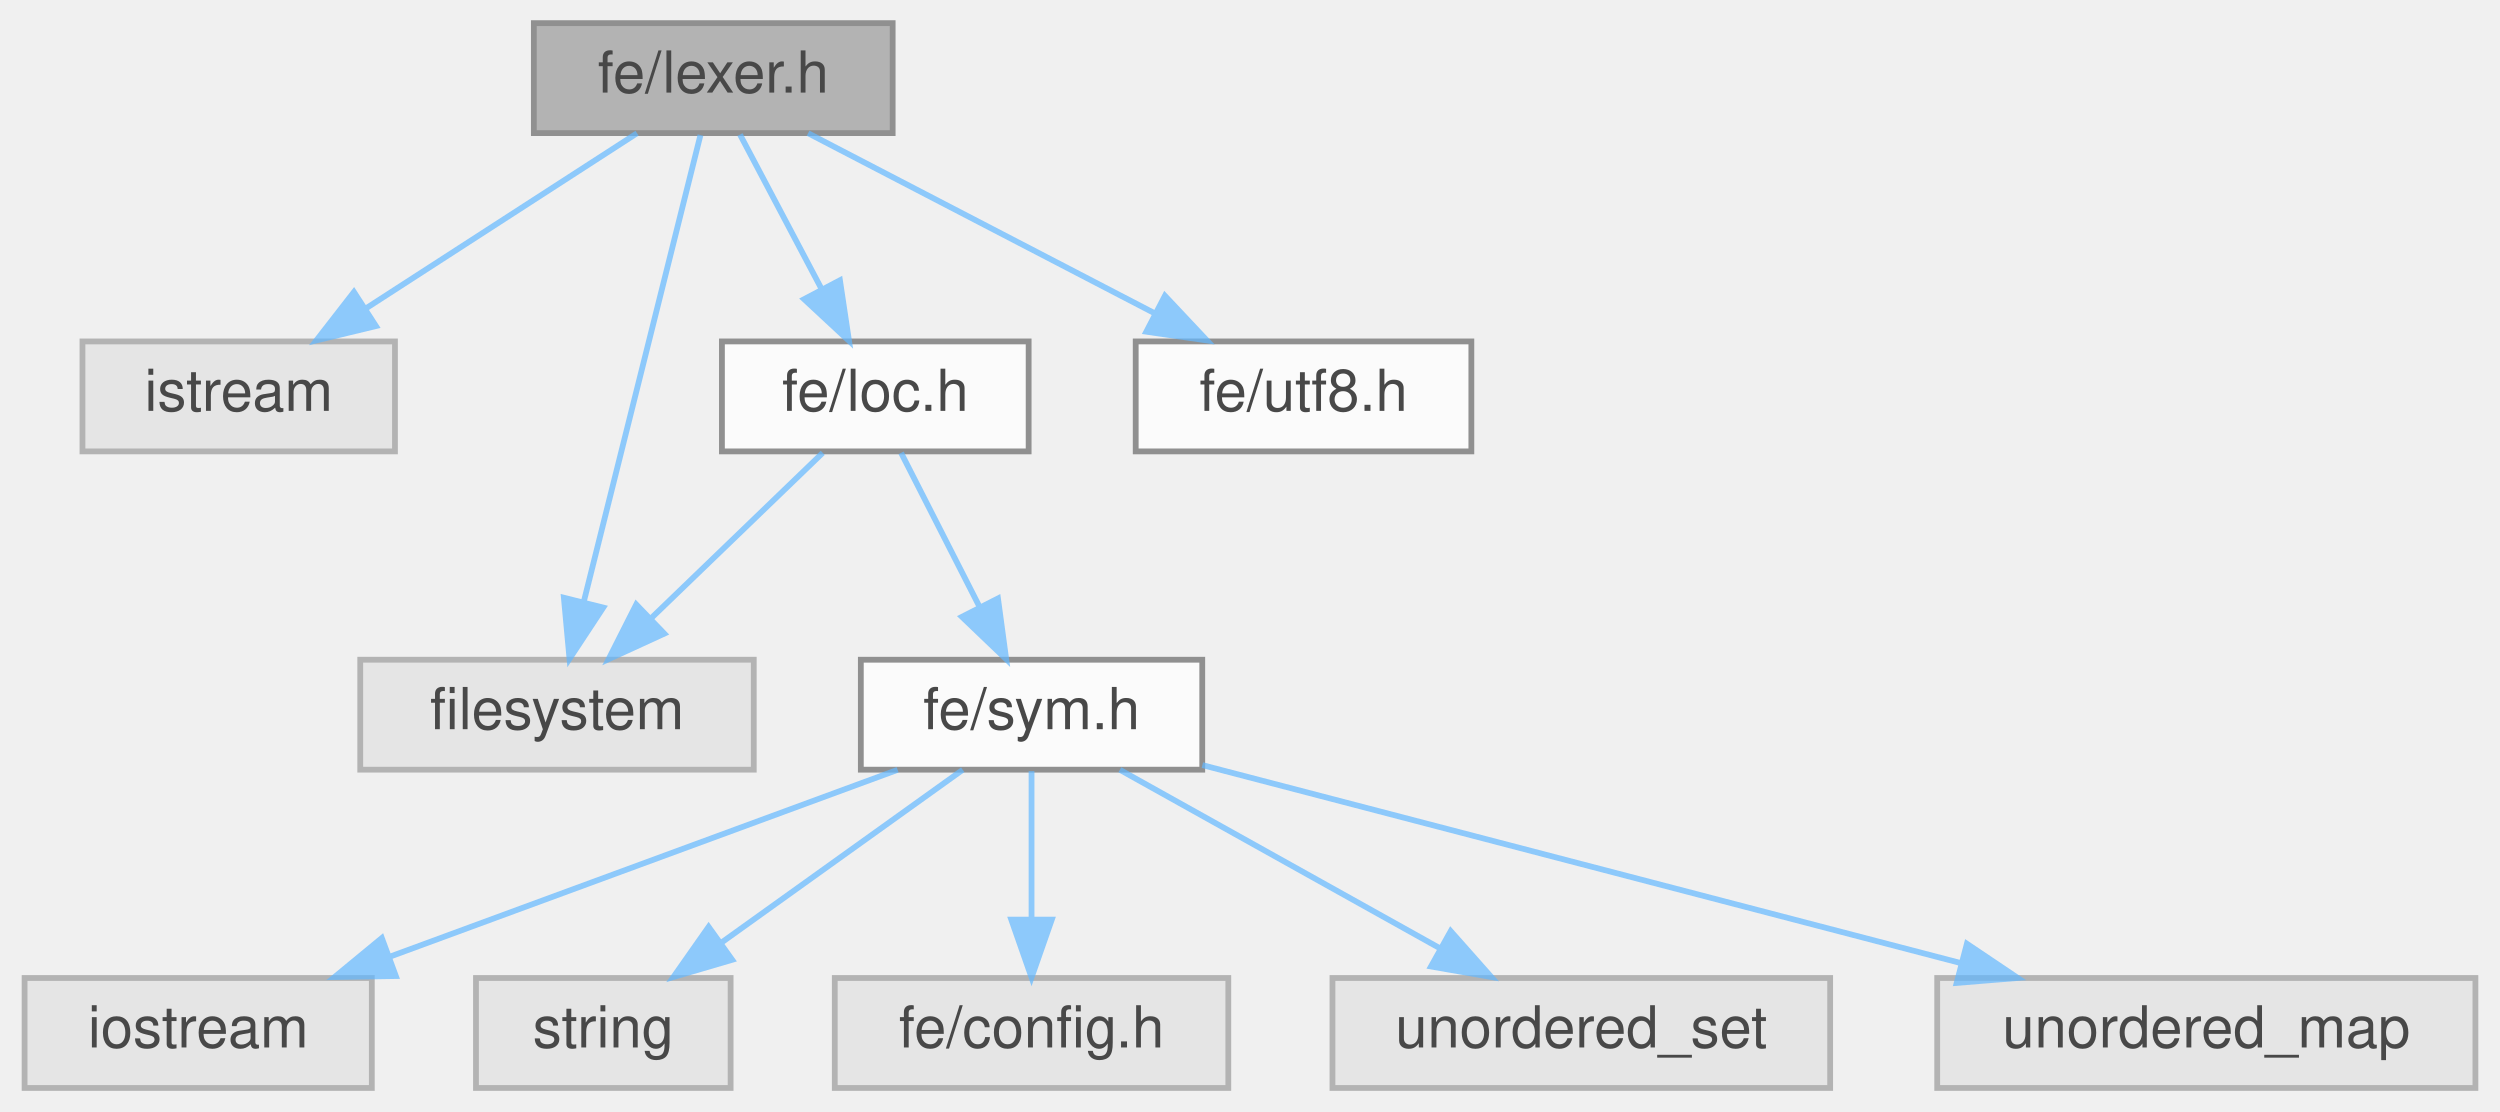
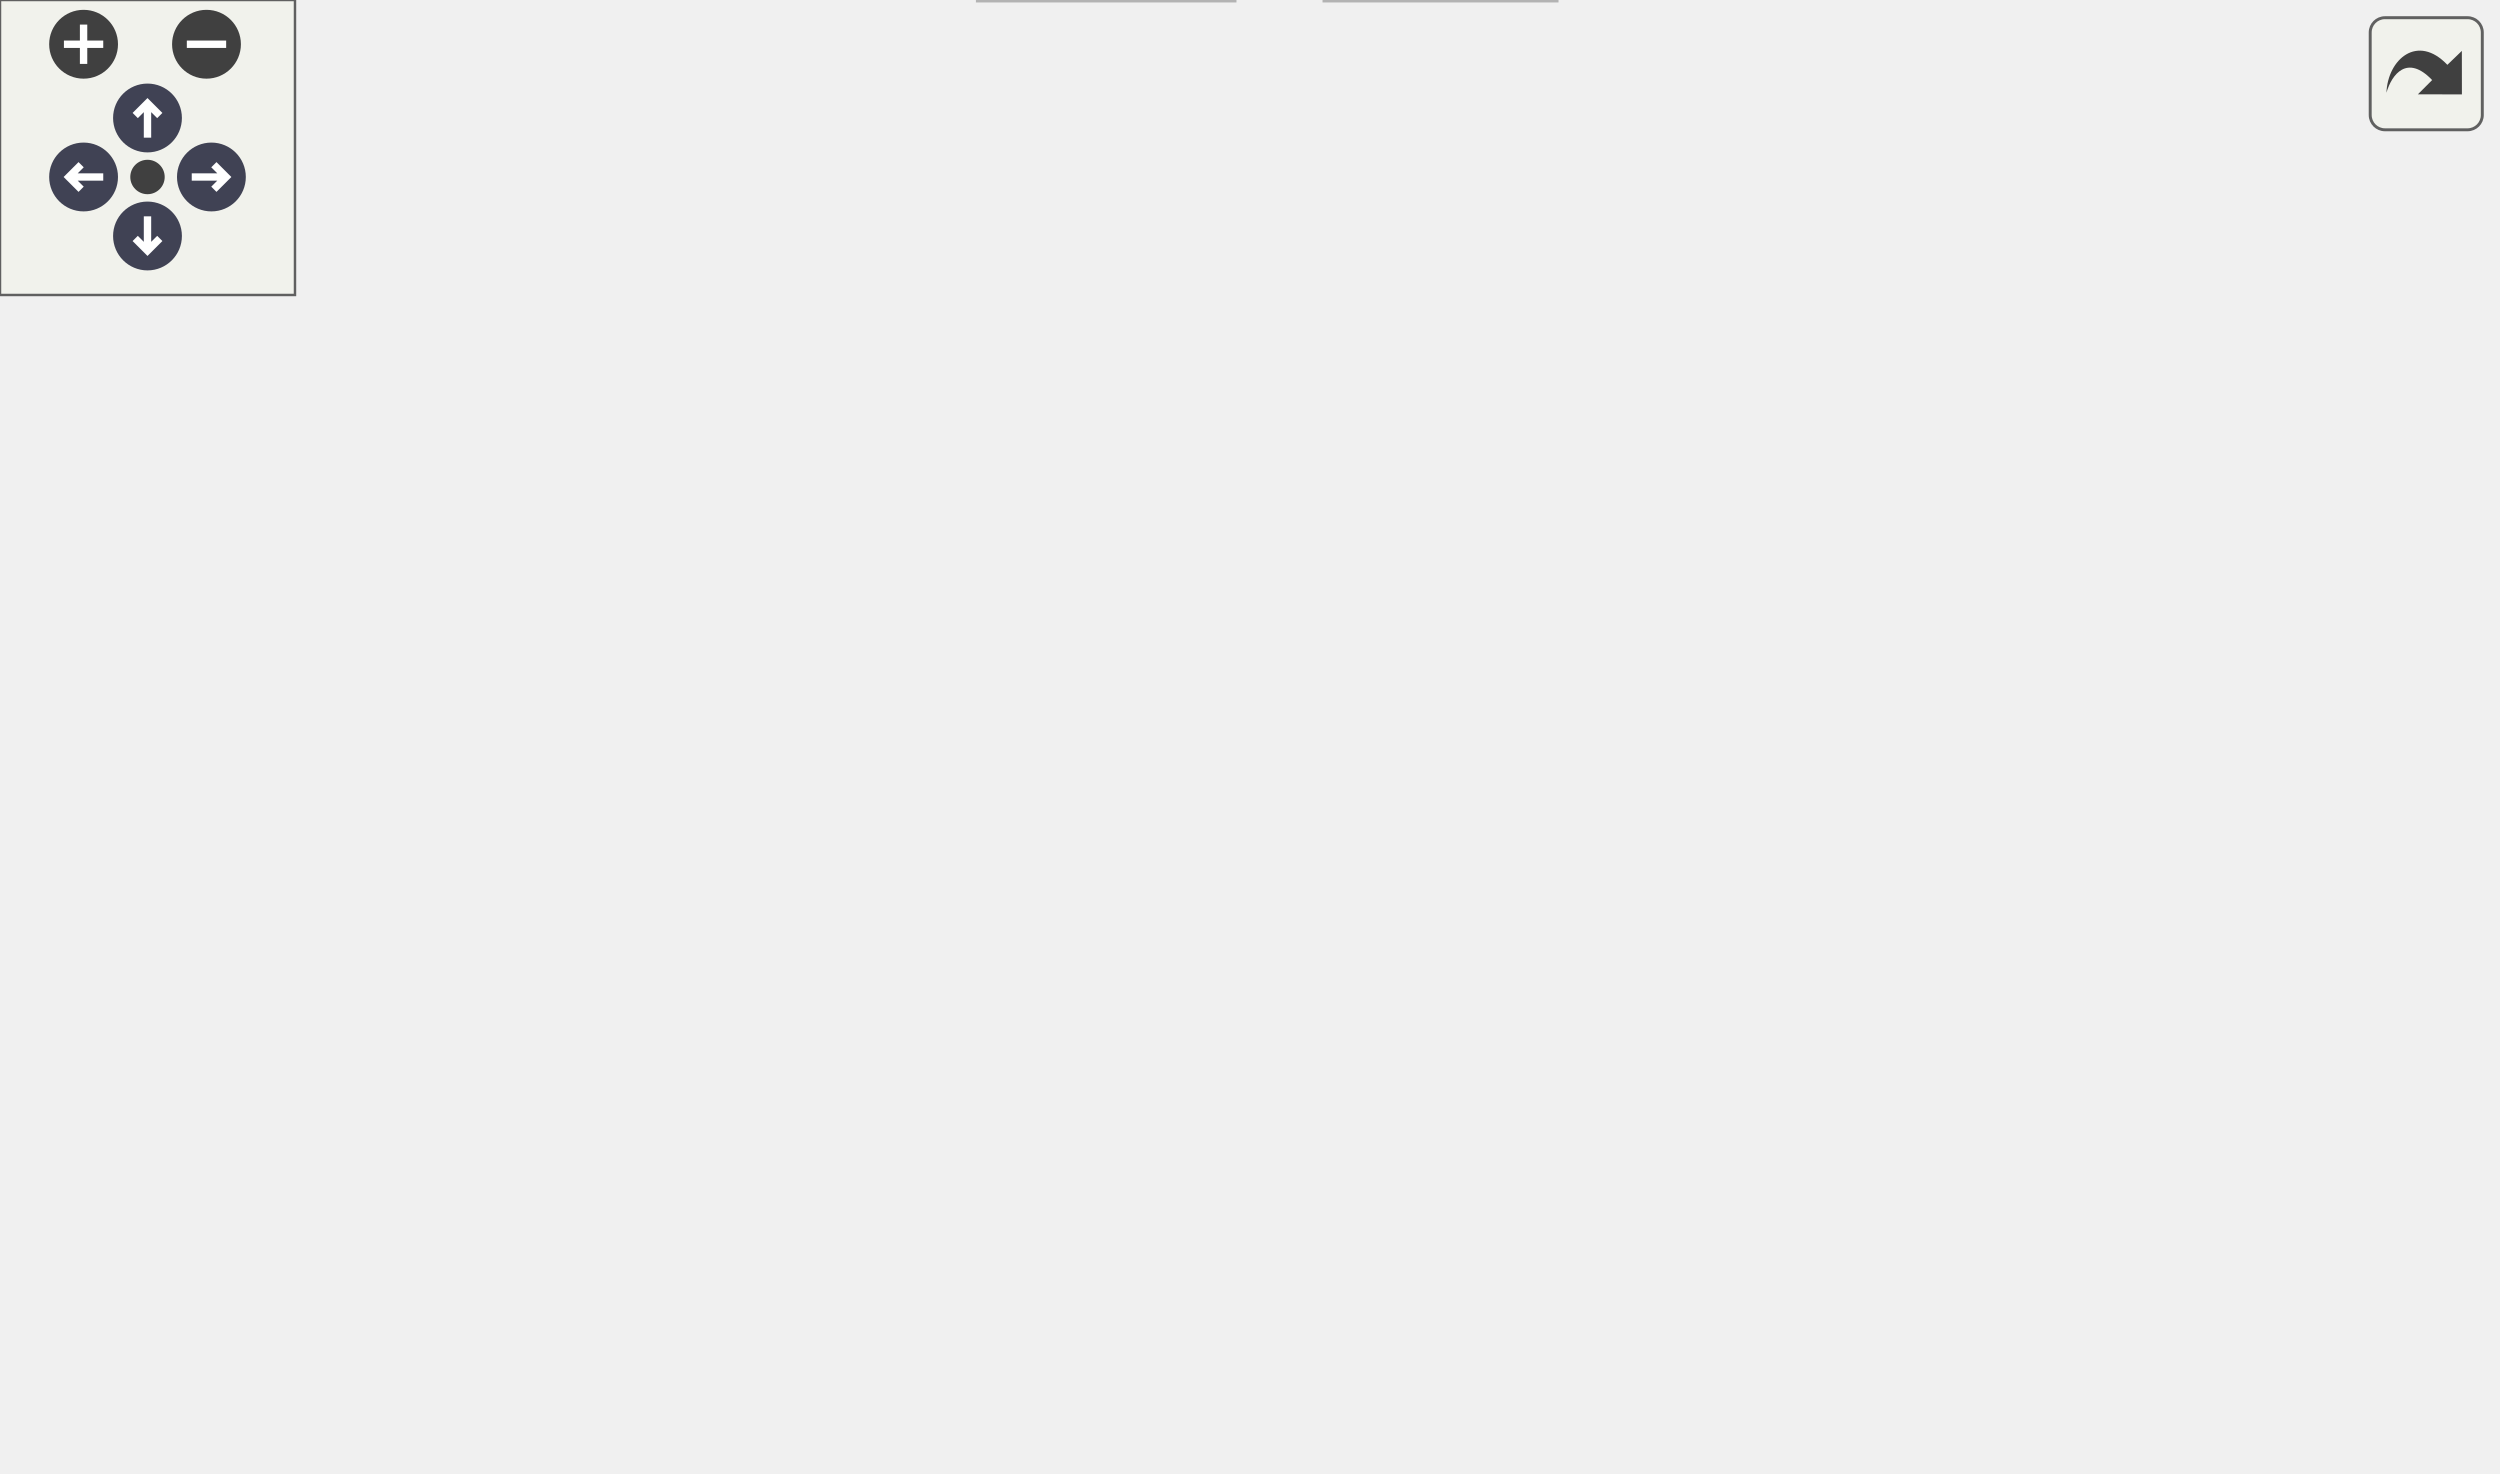
- <svg xmlns="http://www.w3.org/2000/svg" xmlns:xlink="http://www.w3.org/1999/xlink" width="432pt" height="192pt" viewBox="0.00 0.00 431.50 192.00">
-   <svg id="main" version="1.1" xml:space="preserve">
-     <style type="text/css">
+ <svg xmlns="http://www.w3.org/2000/svg" xmlns:xlink="http://www.w3.org/1999/xlink" id="main" version="1.1" xml:space="preserve">
+   <style type="text/css">
.node, .edge {opacity: 0.7;}
.node.selected, .edge.selected {opacity: 1;}
.edge:hover path { stroke: red; }
.edge:hover polygon { stroke: red; fill: red; }
</style>
-     <svg id="graph" class="graph">
-       <g id="graph0" class="graph" transform="scale(1 1) rotate(0) translate(4 188)">
-         <g id="Node000001" class="node">
-           <g id="a_Node000001">
-             <a xlink:title=" ">
-               <polygon fill="#999999" stroke="#666666" points="150,-184 88,-184 88,-165 150,-165 150,-184" />
-               <text text-anchor="middle" x="119" y="-172" font-family="Helvetica,sans-Serif" font-size="10.00">fe/lexer.h</text>
-             </a>
-           </g>
-         </g>
-         <g id="Node000002" class="node">
-           <g id="a_Node000002">
-             <a xlink:title=" ">
-               <polygon fill="#e0e0e0" stroke="#999999" points="64,-129 10,-129 10,-110 64,-110 64,-129" />
-               <text text-anchor="middle" x="37" y="-117" font-family="Helvetica,sans-Serif" font-size="10.00">istream</text>
-             </a>
-           </g>
-         </g>
-         <g id="edge1_Node000001_Node000002" class="edge">
-           <g id="a_edge1_Node000001_Node000002">
-             <a xlink:title=" ">
-               <path fill="none" stroke="#63b8ff" d="M105.83,-164.98C93.23,-156.84 74,-144.41 59.06,-134.76" />
-               <polygon fill="#63b8ff" stroke="#63b8ff" points="60.71,-131.66 50.41,-129.17 56.91,-137.54 60.71,-131.66" />
-             </a>
-           </g>
-         </g>
-         <g id="Node000003" class="node">
-           <g id="a_Node000003">
-             <a xlink:title=" ">
-               <polygon fill="#e0e0e0" stroke="#999999" points="126,-74 58,-74 58,-55 126,-55 126,-74" />
-               <text text-anchor="middle" x="92" y="-62" font-family="Helvetica,sans-Serif" font-size="10.00">filesystem</text>
-             </a>
-           </g>
-         </g>
-         <g id="edge2_Node000001_Node000003" class="edge">
-           <g id="a_edge2_Node000001_Node000003">
-             <a xlink:title=" ">
-               <path fill="none" stroke="#63b8ff" d="M116.79,-164.66C112.4,-147.09 102.49,-107.45 96.61,-83.95" />
-               <polygon fill="#63b8ff" stroke="#63b8ff" points="99.99,-83.01 94.16,-74.16 93.19,-84.71 99.99,-83.01" />
-             </a>
-           </g>
-         </g>
-         <g id="Node000004" class="node">
-           <g id="a_Node000004">
-             <a xlink:href="loc_8h.html" target="_top" xlink:title=" ">
-               <polygon fill="white" stroke="#666666" points="173.5,-129 120.5,-129 120.5,-110 173.5,-110 173.5,-129" />
-               <text text-anchor="middle" x="147" y="-117" font-family="Helvetica,sans-Serif" font-size="10.00">fe/loc.h</text>
-             </a>
-           </g>
-         </g>
-         <g id="edge3_Node000001_Node000004" class="edge">
-           <g id="a_edge3_Node000001_Node000004">
-             <a xlink:title=" ">
-               <path fill="none" stroke="#63b8ff" d="M123.62,-164.75C127.46,-157.49 133.02,-146.95 137.76,-137.98" />
-               <polygon fill="#63b8ff" stroke="#63b8ff" points="140.89,-139.57 142.46,-129.09 134.7,-136.3 140.89,-139.57" />
-             </a>
-           </g>
-         </g>
-         <g id="Node000011" class="node">
-           <g id="a_Node000011">
-             <a xlink:href="utf8_8h.html" target="_top" xlink:title=" ">
-               <polygon fill="white" stroke="#666666" points="250,-129 192,-129 192,-110 250,-110 250,-129" />
-               <text text-anchor="middle" x="221" y="-117" font-family="Helvetica,sans-Serif" font-size="10.00">fe/utf8.h</text>
-             </a>
-           </g>
-         </g>
-         <g id="edge11_Node000001_Node000011" class="edge">
-           <g id="a_edge11_Node000001_Node000011">
-             <a xlink:title=" ">
-               <path fill="none" stroke="#63b8ff" d="M135.39,-164.98C151.57,-156.57 176.57,-143.59 195.38,-133.81" />
-               <polygon fill="#63b8ff" stroke="#63b8ff" points="197.05,-136.89 204.31,-129.17 193.83,-130.68 197.05,-136.89" />
-             </a>
-           </g>
-         </g>
-         <g id="edge4_Node000004_Node000003" class="edge">
-           <g id="a_edge4_Node000004_Node000003">
-             <a xlink:title=" ">
-               <path fill="none" stroke="#63b8ff" d="M137.92,-109.75C129.91,-102.03 118.04,-90.6 108.38,-81.28" />
-               <polygon fill="#63b8ff" stroke="#63b8ff" points="110.54,-78.51 100.91,-74.09 105.69,-83.55 110.54,-78.51" />
-             </a>
-           </g>
-         </g>
-         <g id="Node000005" class="node">
-           <g id="a_Node000005">
-             <a xlink:href="sym_8h.html" target="_top" xlink:title=" ">
-               <polygon fill="white" stroke="#666666" points="203.5,-74 144.5,-74 144.5,-55 203.5,-55 203.5,-74" />
-               <text text-anchor="middle" x="174" y="-62" font-family="Helvetica,sans-Serif" font-size="10.00">fe/sym.h</text>
-             </a>
-           </g>
-         </g>
-         <g id="edge5_Node000004_Node000005" class="edge">
-           <g id="a_edge5_Node000004_Node000005">
-             <a xlink:title=" ">
-               <path fill="none" stroke="#63b8ff" d="M151.46,-109.75C155.12,-102.57 160.41,-92.18 164.95,-83.27" />
-               <polygon fill="#63b8ff" stroke="#63b8ff" points="168.2,-84.59 169.62,-74.09 161.97,-81.41 168.2,-84.59" />
-             </a>
-           </g>
-         </g>
-         <g id="Node000006" class="node">
-           <g id="a_Node000006">
-             <a xlink:title=" ">
-               <polygon fill="#e0e0e0" stroke="#999999" points="60,-19 0,-19 0,0 60,0 60,-19" />
-               <text text-anchor="middle" x="30" y="-7" font-family="Helvetica,sans-Serif" font-size="10.00">iostream</text>
-             </a>
-           </g>
-         </g>
-         <g id="edge6_Node000005_Node000006" class="edge">
-           <g id="a_edge6_Node000005_Node000006">
-             <a xlink:title=" ">
-               <path fill="none" stroke="#63b8ff" d="M150.86,-54.98C127.18,-46.27 90.13,-32.63 63.29,-22.75" />
-               <polygon fill="#63b8ff" stroke="#63b8ff" points="64.15,-19.34 53.56,-19.17 61.73,-25.91 64.15,-19.34" />
-             </a>
-           </g>
-         </g>
-         <g id="Node000007" class="node">
-           <g id="a_Node000007">
-             <a xlink:title=" ">
-               <polygon fill="#e0e0e0" stroke="#999999" points="122,-19 78,-19 78,0 122,0 122,-19" />
-               <text text-anchor="middle" x="100" y="-7" font-family="Helvetica,sans-Serif" font-size="10.00">string</text>
-             </a>
-           </g>
-         </g>
-         <g id="edge7_Node000005_Node000007" class="edge">
-           <g id="a_edge7_Node000005_Node000007">
-             <a xlink:title=" ">
-               <path fill="none" stroke="#63b8ff" d="M162.11,-54.98C150.85,-46.92 133.71,-34.65 120.29,-25.03" />
-               <polygon fill="#63b8ff" stroke="#63b8ff" points="122.27,-22.15 112.11,-19.17 118.2,-27.84 122.27,-22.15" />
-             </a>
-           </g>
-         </g>
-         <g id="Node000008" class="node">
-           <g id="a_Node000008">
-             <a xlink:title=" ">
-               <polygon fill="#e0e0e0" stroke="#999999" points="208,-19 140,-19 140,0 208,0 208,-19" />
-               <text text-anchor="middle" x="174" y="-7" font-family="Helvetica,sans-Serif" font-size="10.00">fe/config.h</text>
-             </a>
-           </g>
-         </g>
-         <g id="edge8_Node000005_Node000008" class="edge">
-           <g id="a_edge8_Node000005_Node000008">
-             <a xlink:title=" ">
-               <path fill="none" stroke="#63b8ff" d="M174,-54.75C174,-47.8 174,-37.85 174,-29.13" />
-               <polygon fill="#63b8ff" stroke="#63b8ff" points="177.5,-29.09 174,-19.09 170.5,-29.09 177.5,-29.09" />
-             </a>
-           </g>
-         </g>
-         <g id="Node000009" class="node">
-           <g id="a_Node000009">
-             <a xlink:title=" ">
-               <polygon fill="#e0e0e0" stroke="#999999" points="312,-19 226,-19 226,0 312,0 312,-19" />
-               <text text-anchor="middle" x="269" y="-7" font-family="Helvetica,sans-Serif" font-size="10.00">unordered_set</text>
-             </a>
-           </g>
-         </g>
-         <g id="edge9_Node000005_Node000009" class="edge">
-           <g id="a_edge9_Node000005_Node000009">
-             <a xlink:title=" ">
-               <path fill="none" stroke="#63b8ff" d="M189.26,-54.98C204.13,-46.69 226.98,-33.94 244.42,-24.22" />
-               <polygon fill="#63b8ff" stroke="#63b8ff" points="246.43,-27.1 253.46,-19.17 243.02,-20.99 246.43,-27.1" />
-             </a>
-           </g>
-         </g>
-         <g id="Node000010" class="node">
-           <g id="a_Node000010">
-             <a xlink:title=" ">
-               <polygon fill="#e0e0e0" stroke="#999999" points="423.5,-19 330.5,-19 330.5,0 423.5,0 423.5,-19" />
-               <text text-anchor="middle" x="377" y="-7" font-family="Helvetica,sans-Serif" font-size="10.00">unordered_map</text>
-             </a>
-           </g>
-         </g>
-         <g id="edge10_Node000005_Node000010" class="edge">
-           <g id="a_edge10_Node000005_Node000010">
-             <a xlink:title=" ">
-               <path fill="none" stroke="#63b8ff" d="M203.52,-55.79C238.01,-46.79 295.36,-31.81 334.61,-21.57" />
-               <polygon fill="#63b8ff" stroke="#63b8ff" points="335.63,-24.92 344.42,-19.01 333.86,-18.15 335.63,-24.92" />
-             </a>
-           </g>
-         </g>
-       </g>
-     </svg>
+   <defs>
+     <circle id="rim" cx="0" cy="0" r="7" />
+     <circle id="rim2" cx="0" cy="0" r="3.5" />
+     <g id="zoomPlus">
+       <use xlink:href="#rim" fill="#404040">
+         <set attributeName="fill" to="#808080" begin="zoomplus.mouseover" end="zoomplus.mouseout" />
+       </use>
+       <path d="M-4,0h8M0,-4v8" fill="none" stroke="white" stroke-width="1.5" pointer-events="none" />
+     </g>
+     <g id="zoomMin">
+       <use xlink:href="#rim" fill="#404040">
+         <set attributeName="fill" to="#808080" begin="zoomminus.mouseover" end="zoomminus.mouseout" />
+       </use>
+       <path d="M-4,0h8" fill="none" stroke="white" stroke-width="1.5" pointer-events="none" />
+     </g>
+     <g id="arrowUp" transform="translate(30 24)">
+       <use xlink:href="#rim" />
+       <path pointer-events="none" fill="none" stroke="white" stroke-width="1.5" d="M0,-3.0v7 M-2.5,-0.5L0,-3.0L2.5,-0.5" />
+     </g>
+     <g id="arrowRight" transform="rotate(90) translate(36 -43)">
+       <use xlink:href="#rim" />
+       <path pointer-events="none" fill="none" stroke="white" stroke-width="1.5" d="M0,-3.0v7 M-2.5,-0.5L0,-3.0L2.5,-0.5" />
+     </g>
+     <g id="arrowDown" transform="rotate(180) translate(-30 -48)">
+       <use xlink:href="#rim" />
+       <path pointer-events="none" fill="none" stroke="white" stroke-width="1.5" d="M0,-3.0v7 M-2.5,-0.5L0,-3.0L2.5,-0.5" />
+     </g>
+     <g id="arrowLeft" transform="rotate(270) translate(-36 17)">
+       <use xlink:href="#rim" />
+       <path pointer-events="none" fill="none" stroke="white" stroke-width="1.5" d="M0,-3.0v7 M-2.5,-0.5L0,-3.0L2.5,-0.5" />
+     </g>
+     <g id="resetDef">
+       <use xlink:href="#rim2" fill="#404040">
+         <set attributeName="fill" to="#808080" begin="reset.mouseover" end="reset.mouseout" />
+       </use>
+     </g>
+   </defs>
+   <svg id="graph" class="graph">
+     <g id="viewport">
+       <g id="Node000001" class="node">
+         <g id="a_Node000001">
+           <a xlink:title=" ">
+             <polygon fill="#999999" stroke="#666666" points="193,-239 131,-239 131,-220 193,-220 193,-239" />
+             <text text-anchor="middle" x="162" y="-227" font-family="Helvetica,sans-Serif" font-size="10.00">fe/lexer.h</text>
+           </a>
+         </g>
+       </g>
+       <g id="Node000002" class="node">
+         <g id="a_Node000002">
+           <a xlink:title=" ">
+             <polygon fill="#e0e0e0" stroke="#999999" points="107,-184 53,-184 53,-165 107,-165 107,-184" />
+             <text text-anchor="middle" x="80" y="-172" font-family="Helvetica,sans-Serif" font-size="10.00">istream</text>
+           </a>
+         </g>
+       </g>
+       <g id="edge1_Node000001_Node000002" class="edge">
+         <g id="a_edge1_Node000001_Node000002">
+           <a xlink:title=" ">
+             <path fill="none" stroke="#63b8ff" d="M148.83,-219.98C136.23,-211.84 117,-199.41 102.06,-189.76" />
+             <polygon fill="#63b8ff" stroke="#63b8ff" points="103.71,-186.66 93.41,-184.17 99.91,-192.54 103.71,-186.66" />
+           </a>
+         </g>
+       </g>
+       <g id="Node000003" class="node">
+         <g id="a_Node000003">
+           <a xlink:title=" ">
+             <polygon fill="#e0e0e0" stroke="#999999" points="169,-129 101,-129 101,-110 169,-110 169,-129" />
+             <text text-anchor="middle" x="135" y="-117" font-family="Helvetica,sans-Serif" font-size="10.00">filesystem</text>
+           </a>
+         </g>
+       </g>
+       <g id="edge2_Node000001_Node000003" class="edge">
+         <g id="a_edge2_Node000001_Node000003">
+           <a xlink:title=" ">
+             <path fill="none" stroke="#63b8ff" d="M159.79,-219.66C155.4,-202.09 145.49,-162.45 139.61,-138.95" />
+             <polygon fill="#63b8ff" stroke="#63b8ff" points="142.99,-138.01 137.16,-129.16 136.19,-139.71 142.99,-138.01" />
+           </a>
+         </g>
+       </g>
+       <g id="Node000004" class="node">
+         <g id="a_Node000004">
+           <a xlink:href="loc_8h.html" target="_top" xlink:title=" ">
+             <polygon fill="white" stroke="#666666" points="216.5,-184 163.5,-184 163.5,-165 216.5,-165 216.5,-184" />
+             <text text-anchor="middle" x="190" y="-172" font-family="Helvetica,sans-Serif" font-size="10.00">fe/loc.h</text>
+           </a>
+         </g>
+       </g>
+       <g id="edge3_Node000001_Node000004" class="edge">
+         <g id="a_edge3_Node000001_Node000004">
+           <a xlink:title=" ">
+             <path fill="none" stroke="#63b8ff" d="M166.62,-219.75C170.46,-212.49 176.02,-201.95 180.76,-192.98" />
+             <polygon fill="#63b8ff" stroke="#63b8ff" points="183.89,-194.57 185.46,-184.09 177.7,-191.3 183.89,-194.57" />
+           </a>
+         </g>
+       </g>
+       <g id="Node000014" class="node">
+         <g id="a_Node000014">
+           <a xlink:href="utf8_8h.html" target="_top" xlink:title=" ">
+             <polygon fill="white" stroke="#666666" points="293,-184 235,-184 235,-165 293,-165 293,-184" />
+             <text text-anchor="middle" x="264" y="-172" font-family="Helvetica,sans-Serif" font-size="10.00">fe/utf8.h</text>
+           </a>
+         </g>
+       </g>
+       <g id="edge14_Node000001_Node000014" class="edge">
+         <g id="a_edge14_Node000001_Node000014">
+           <a xlink:title=" ">
+             <path fill="none" stroke="#63b8ff" d="M178.39,-219.98C194.57,-211.57 219.57,-198.59 238.38,-188.81" />
+             <polygon fill="#63b8ff" stroke="#63b8ff" points="240.05,-191.89 247.31,-184.17 236.83,-185.68 240.05,-191.89" />
+           </a>
+         </g>
+       </g>
+       <g id="edge4_Node000004_Node000003" class="edge">
+         <g id="a_edge4_Node000004_Node000003">
+           <a xlink:title=" ">
+             <path fill="none" stroke="#63b8ff" d="M180.92,-164.75C172.91,-157.03 161.04,-145.6 151.38,-136.28" />
+             <polygon fill="#63b8ff" stroke="#63b8ff" points="153.54,-133.51 143.91,-129.09 148.69,-138.55 153.54,-133.51" />
+           </a>
+         </g>
+       </g>
+       <g id="Node000005" class="node">
+         <g id="a_Node000005">
+           <a xlink:href="sym_8h.html" target="_top" xlink:title=" ">
+             <polygon fill="white" stroke="#666666" points="246.5,-129 187.5,-129 187.5,-110 246.5,-110 246.5,-129" />
+             <text text-anchor="middle" x="217" y="-117" font-family="Helvetica,sans-Serif" font-size="10.00">fe/sym.h</text>
+           </a>
+         </g>
+       </g>
+       <g id="edge5_Node000004_Node000005" class="edge">
+         <g id="a_edge5_Node000004_Node000005">
+           <a xlink:title=" ">
+             <path fill="none" stroke="#63b8ff" d="M194.46,-164.75C198.12,-157.57 203.41,-147.18 207.95,-138.27" />
+             <polygon fill="#63b8ff" stroke="#63b8ff" points="211.2,-139.59 212.62,-129.09 204.97,-136.41 211.2,-139.59" />
+           </a>
+         </g>
+       </g>
+       <g id="Node000006" class="node">
+         <g id="a_Node000006">
+           <a xlink:title=" ">
+             <polygon fill="#e0e0e0" stroke="#999999" points="60,-74 0,-74 0,-55 60,-55 60,-74" />
+             <text text-anchor="middle" x="30" y="-62" font-family="Helvetica,sans-Serif" font-size="10.00">iostream</text>
+           </a>
+         </g>
+       </g>
+       <g id="edge6_Node000005_Node000006" class="edge">
+         <g id="a_edge6_Node000005_Node000006">
+           <a xlink:title=" ">
+             <path fill="none" stroke="#63b8ff" d="M187.37,-110.1C155.69,-101.12 105.26,-86.83 70.06,-76.85" />
+             <polygon fill="#63b8ff" stroke="#63b8ff" points="70.69,-73.39 60.11,-74.03 68.78,-80.13 70.69,-73.39" />
+           </a>
+         </g>
+       </g>
+       <g id="Node000007" class="node">
+         <g id="a_Node000007">
+           <a xlink:title=" ">
+             <polygon fill="#e0e0e0" stroke="#999999" points="122,-74 78,-74 78,-55 122,-55 122,-74" />
+             <text text-anchor="middle" x="100" y="-62" font-family="Helvetica,sans-Serif" font-size="10.00">string</text>
+           </a>
+         </g>
+       </g>
+       <g id="edge7_Node000005_Node000007" class="edge">
+         <g id="a_edge7_Node000005_Node000007">
+           <a xlink:title=" ">
+             <path fill="none" stroke="#63b8ff" d="M198.2,-109.98C179.38,-101.46 150.18,-88.23 128.5,-78.41" />
+             <polygon fill="#63b8ff" stroke="#63b8ff" points="129.69,-75.11 119.14,-74.17 126.8,-81.48 129.69,-75.11" />
+           </a>
+         </g>
+       </g>
+       <g id="Node000008" class="node">
+         <g id="a_Node000008">
+           <a xlink:title=" ">
+             <polygon fill="#e0e0e0" stroke="#999999" points="208,-74 140,-74 140,-55 208,-55 208,-74" />
+             <text text-anchor="middle" x="174" y="-62" font-family="Helvetica,sans-Serif" font-size="10.00">fe/config.h</text>
+           </a>
+         </g>
+       </g>
+       <g id="edge8_Node000005_Node000008" class="edge">
+         <g id="a_edge8_Node000005_Node000008">
+           <a xlink:title=" ">
+             <path fill="none" stroke="#63b8ff" d="M209.9,-109.75C203.83,-102.26 194.91,-91.28 187.49,-82.13" />
+             <polygon fill="#63b8ff" stroke="#63b8ff" points="189.99,-79.65 180.97,-74.09 184.55,-84.06 189.99,-79.65" />
+           </a>
+         </g>
+       </g>
+       <g id="Node000009" class="node">
+         <g id="a_Node000009">
+           <a xlink:href="arena_8h.html" target="_top" xlink:title=" ">
+             <polygon fill="white" stroke="#666666" points="292,-74 226,-74 226,-55 292,-55 292,-74" />
+             <text text-anchor="middle" x="259" y="-62" font-family="Helvetica,sans-Serif" font-size="10.00">fe/arena.h</text>
+           </a>
+         </g>
+       </g>
+       <g id="edge9_Node000005_Node000009" class="edge">
+         <g id="a_edge9_Node000005_Node000009">
+           <a xlink:title=" ">
+             <path fill="none" stroke="#63b8ff" d="M223.94,-109.75C229.87,-102.26 238.57,-91.28 245.82,-82.13" />
+             <polygon fill="#63b8ff" stroke="#63b8ff" points="248.73,-84.1 252.19,-74.09 243.24,-79.75 248.73,-84.1" />
+           </a>
+         </g>
+       </g>
+       <g id="Node000012" class="node">
+         <g id="a_Node000012">
+           <a xlink:title=" ">
+             <polygon fill="#e0e0e0" stroke="#999999" points="396,-74 310,-74 310,-55 396,-55 396,-74" />
+             <text text-anchor="middle" x="353" y="-62" font-family="Helvetica,sans-Serif" font-size="10.00">unordered_set</text>
+           </a>
+         </g>
+       </g>
+       <g id="edge12_Node000005_Node000012" class="edge">
+         <g id="a_edge12_Node000005_Node000012">
+           <a xlink:title=" ">
+             <path fill="none" stroke="#63b8ff" d="M238.85,-109.98C261.12,-101.3 295.9,-87.75 321.22,-77.88" />
+             <polygon fill="#63b8ff" stroke="#63b8ff" points="322.71,-81.06 330.75,-74.17 320.16,-74.54 322.71,-81.06" />
+           </a>
+         </g>
+       </g>
+       <g id="Node000013" class="node">
+         <g id="a_Node000013">
+           <a xlink:title=" ">
+             <polygon fill="#e0e0e0" stroke="#999999" points="507.5,-74 414.5,-74 414.5,-55 507.5,-55 507.5,-74" />
+             <text text-anchor="middle" x="461" y="-62" font-family="Helvetica,sans-Serif" font-size="10.00">unordered_map</text>
+           </a>
+         </g>
+       </g>
+       <g id="edge13_Node000005_Node000013" class="edge">
+         <g id="a_edge13_Node000005_Node000013">
+           <a xlink:title=" ">
+             <path fill="none" stroke="#63b8ff" d="M246.92,-112C287.99,-103.08 362.36,-86.93 411.72,-76.21" />
+             <polygon fill="#63b8ff" stroke="#63b8ff" points="412.51,-79.61 421.54,-74.07 411.03,-72.77 412.51,-79.61" />
+           </a>
+         </g>
+       </g>
+       <g id="Node000010" class="node">
+         <g id="a_Node000010">
+           <a xlink:title=" ">
+             <polygon fill="#e0e0e0" stroke="#999999" points="251,-19 199,-19 199,0 251,0 251,-19" />
+             <text text-anchor="middle" x="225" y="-7" font-family="Helvetica,sans-Serif" font-size="10.00">cassert</text>
+           </a>
+         </g>
+       </g>
+       <g id="edge10_Node000009_Node000010" class="edge">
+         <g id="a_edge10_Node000009_Node000010">
+           <a xlink:title=" ">
+             <path fill="none" stroke="#63b8ff" d="M253.39,-54.75C248.68,-47.42 241.83,-36.73 236.03,-27.7" />
+             <polygon fill="#63b8ff" stroke="#63b8ff" points="238.86,-25.62 230.51,-19.09 232.96,-29.4 238.86,-25.62" />
+           </a>
+         </g>
+       </g>
+       <g id="Node000011" class="node">
+         <g id="a_Node000011">
+           <a xlink:title=" ">
+             <polygon fill="#e0e0e0" stroke="#999999" points="316.5,-19 269.5,-19 269.5,0 316.5,0 316.5,-19" />
+             <text text-anchor="middle" x="293" y="-7" font-family="Helvetica,sans-Serif" font-size="10.00">vector</text>
+           </a>
+         </g>
+       </g>
+       <g id="edge11_Node000009_Node000011" class="edge">
+         <g id="a_edge11_Node000009_Node000011">
+           <a xlink:title=" ">
+             <path fill="none" stroke="#63b8ff" d="M264.61,-54.75C269.32,-47.42 276.17,-36.73 281.97,-27.7" />
+             <polygon fill="#63b8ff" stroke="#63b8ff" points="285.04,-29.4 287.49,-19.09 279.14,-25.62 285.04,-29.4" />
+           </a>
+         </g>
+       </g>
+     </g>
+   </svg>
+   <g id="navigator" transform="translate(0 0)" fill="#404254">
+     <rect fill="#f2f5e9" fill-opacity="0.5" stroke="#606060" stroke-width=".5" x="0" y="0" width="60" height="60" />
+     <use id="zoomplus" xlink:href="#zoomPlus" x="17" y="9" />
+     <use id="zoomminus" xlink:href="#zoomMin" x="42" y="9" />
+     <use id="reset" xlink:href="#resetDef" x="30" y="36" />
+     <use id="arrowup" xlink:href="#arrowUp" x="0" y="0" />
+     <use id="arrowright" xlink:href="#arrowRight" x="0" y="0" />
+     <use id="arrowdown" xlink:href="#arrowDown" x="0" y="0" />
+     <use id="arrowleft" xlink:href="#arrowLeft" x="0" y="0" />
+   </g>
+   <svg viewBox="0 0 15 15" width="100%" height="30px" preserveAspectRatio="xMaxYMin meet">
+     <g id="arrow_out" transform="scale(0.3 0.3)">
+       <a xlink:href="lexer_8h__incl_org.svg" target="_base">
+         <rect id="button" ry="5" rx="5" y="6" x="6" height="38" width="38" fill="#f2f5e9" fill-opacity="0.5" stroke="#606060" stroke-width="1.0" />
+         <path id="arrow" d="M 11.5,31.437 C 11.94,20.098 22.043,11.323 32.159,21.979 L 37.069,17.246 C 37.069,17.246 37.088,32 37.088,32 L 22.16,31.978 C 22.16,31.978 26.998,27.14 26.998,27.14 C 18.529,18.264 13.292,25.23 11.5,31.437 z" style="fill:#404040;" />
+       </a>
+     </g>
  </svg>
  <style type="text/css">

[data-mouse-over-selected='false'] { opacity: 0.7; }
[data-mouse-over-selected='true']  { opacity: 1.0; }

</style>
</svg>
